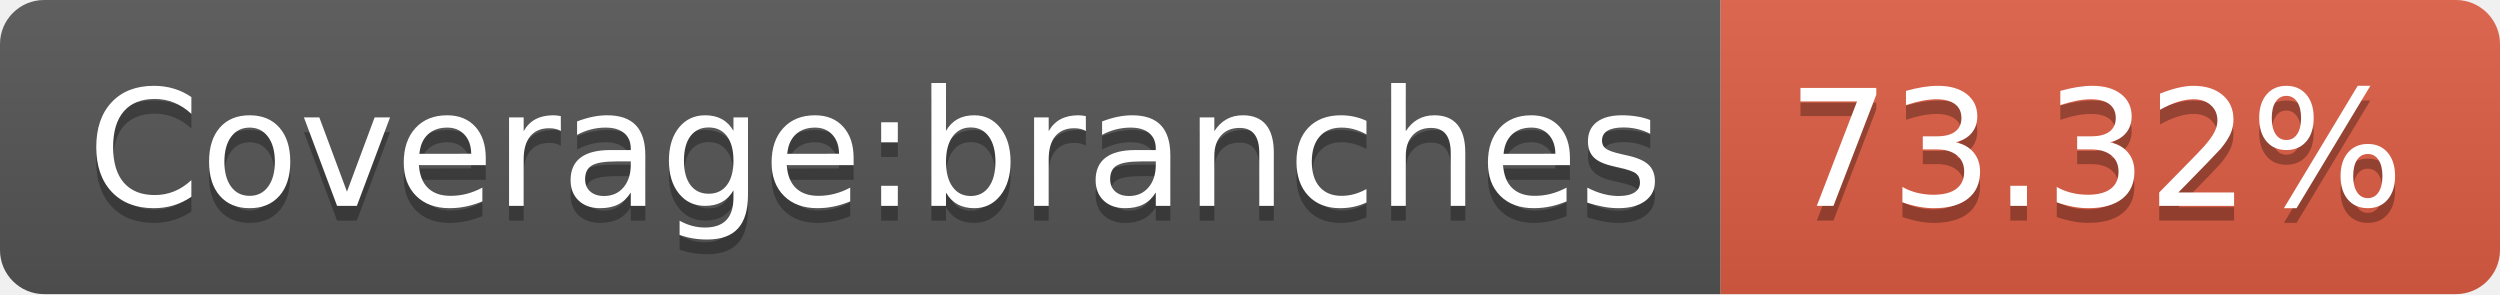
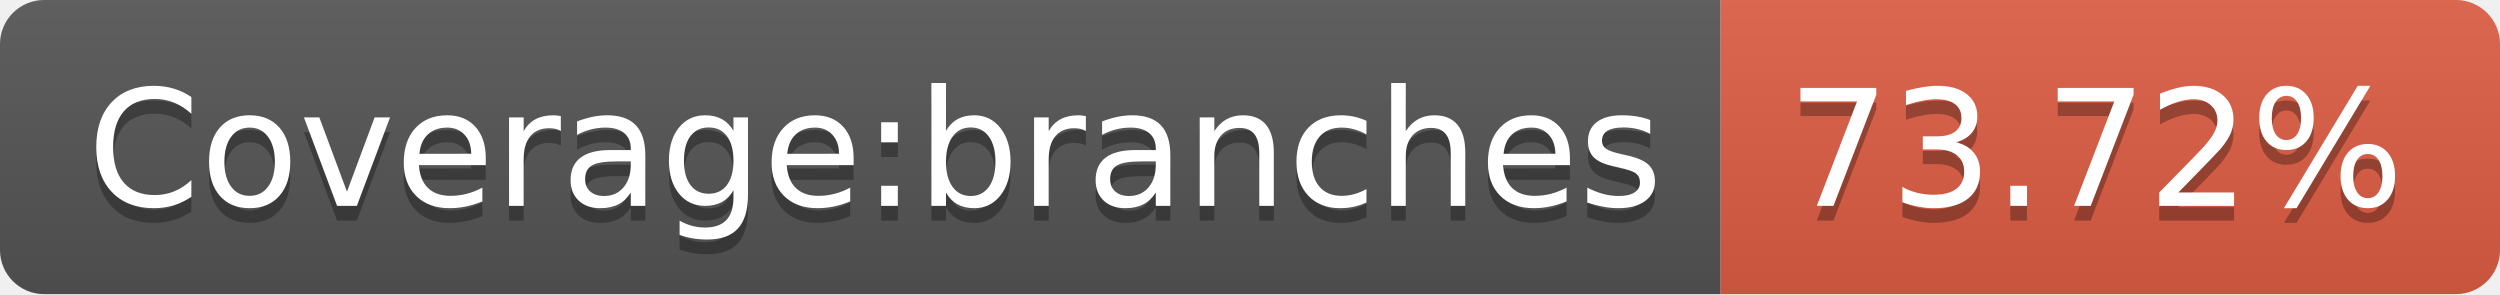
- <svg xmlns="http://www.w3.org/2000/svg" width="170" height="20" role="img" aria-label="Coverage:branches: 73.32%">
+ <svg xmlns="http://www.w3.org/2000/svg" width="170" height="20" role="img" aria-label="Coverage:branches: 73.72%">
  <linearGradient id="s" x2="0" y2="100%">
    <stop offset="0" stop-color="#bbb" stop-opacity=".1" />
    <stop offset="1" stop-opacity=".1" />
  </linearGradient>
  <clipPath id="r">
    <rect width="170" height="20" rx="3" fill="#fff" />
  </clipPath>
  <g clip-path="url(#r)">
    <rect width="117" height="20" fill="#555" />
    <rect x="117" width="53" height="20" fill="#e05d44" />
    <rect width="170" height="20" fill="url(#s)" />
  </g>
  <g fill="#fff" text-anchor="middle" font-family="Verdana,Geneva,DejaVu Sans,sans-serif" text-rendering="geometricPrecision" font-size="110">
    <text aria-hidden="true" x="595" y="150" fill="#010101" fill-opacity=".3" transform="scale(.1)" textLength="1070">Coverage:branches</text>
    <text x="595" y="140" transform="scale(.1)" fill="#fff" textLength="1070">Coverage:branches</text>
-     <text aria-hidden="true" x="1425" y="150" fill="#010101" fill-opacity=".3" transform="scale(.1)" textLength="430">73.32%</text>
-     <text x="1425" y="140" transform="scale(.1)" fill="#fff" textLength="430">73.32%</text>
+     <text aria-hidden="true" x="1425" y="150" fill="#010101" fill-opacity=".3" transform="scale(.1)" textLength="430">73.72%</text>
+     <text x="1425" y="140" transform="scale(.1)" fill="#fff" textLength="430">73.72%</text>
  </g>
</svg>
